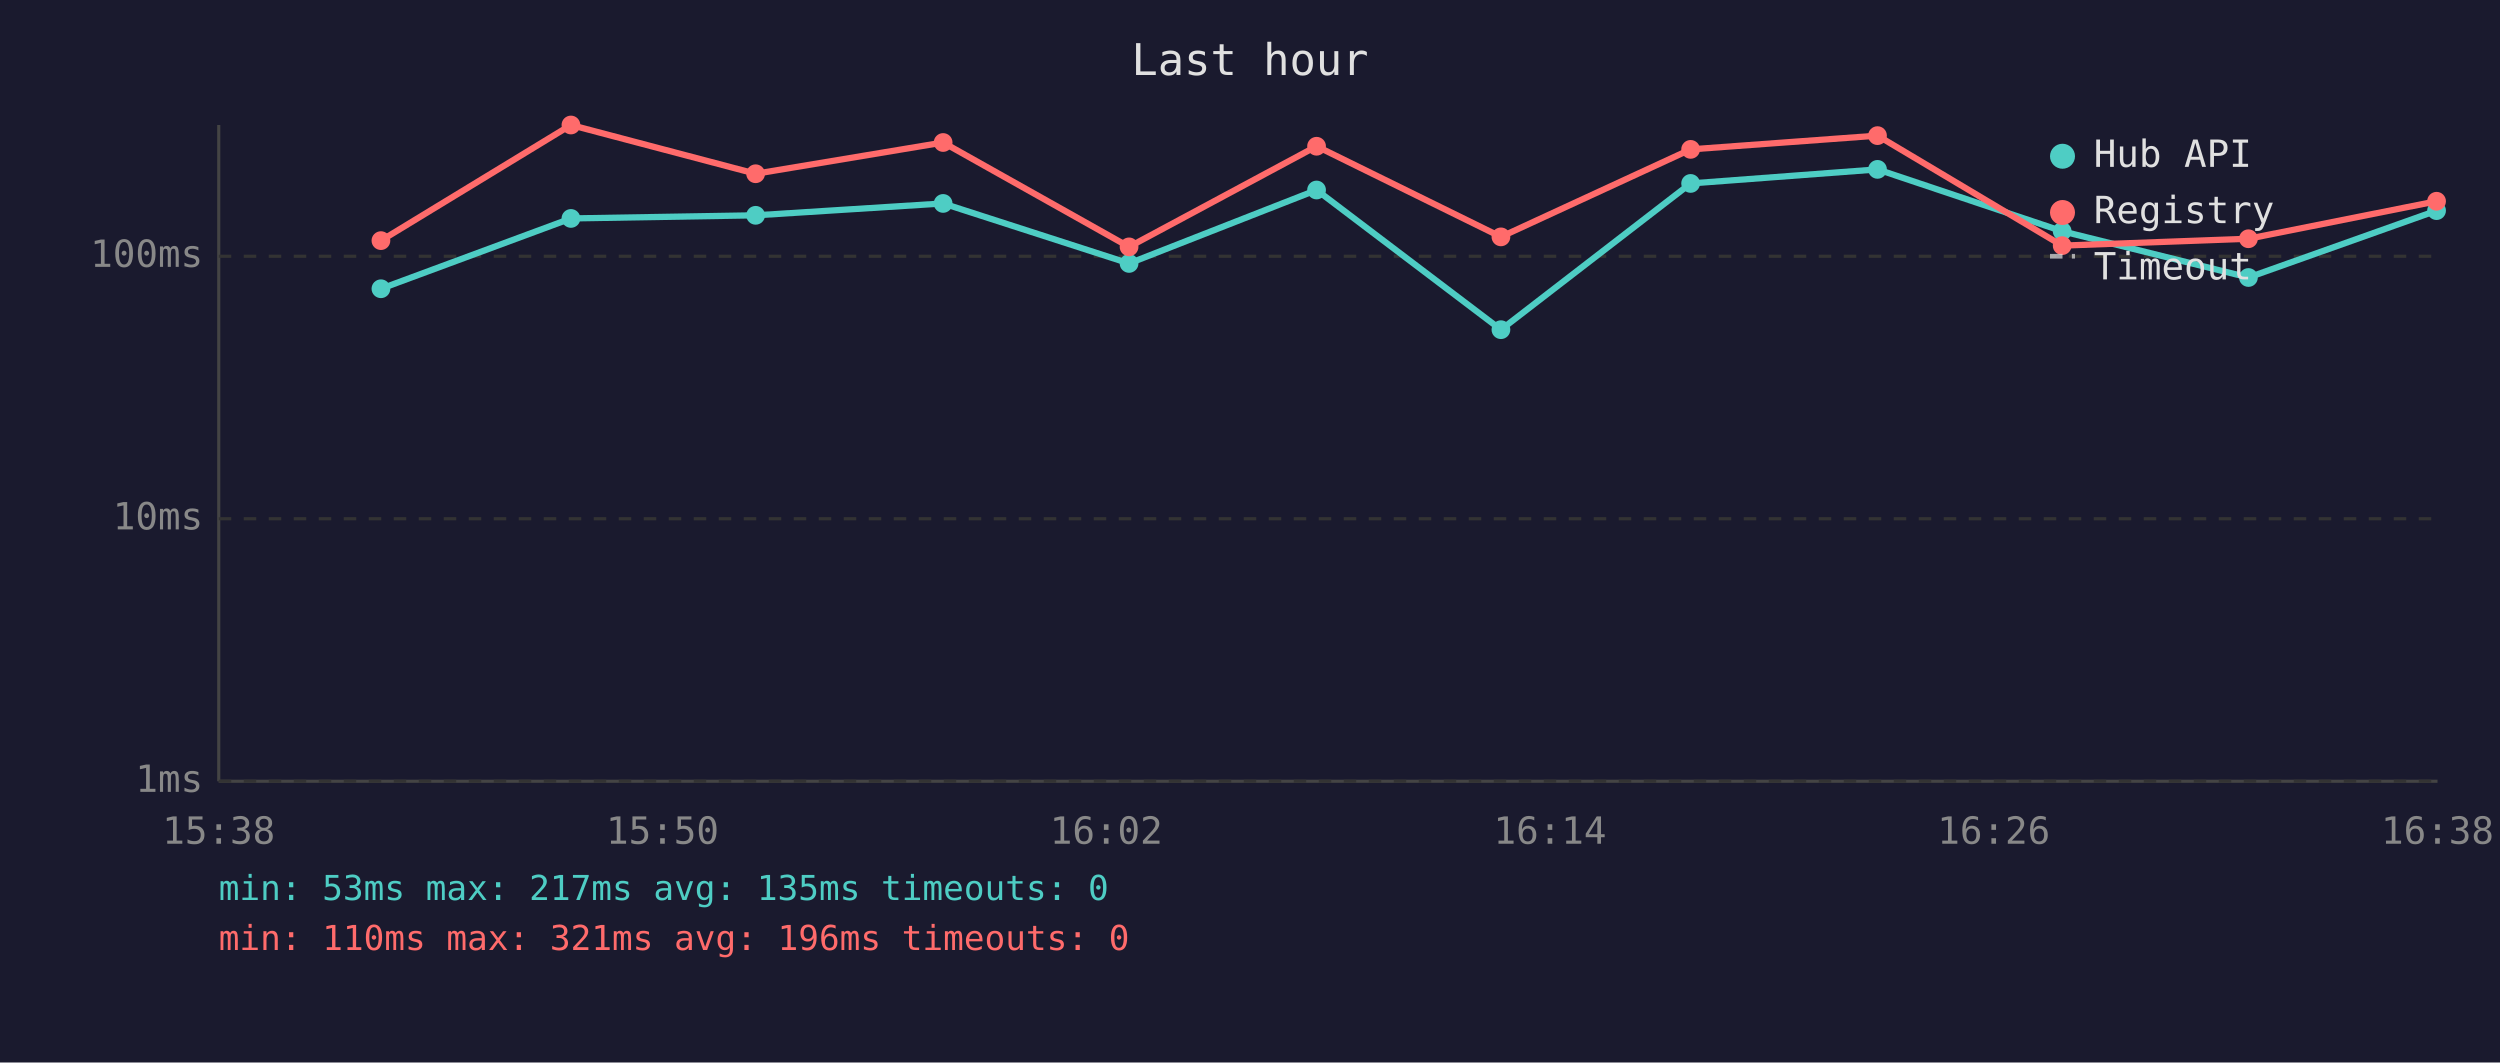
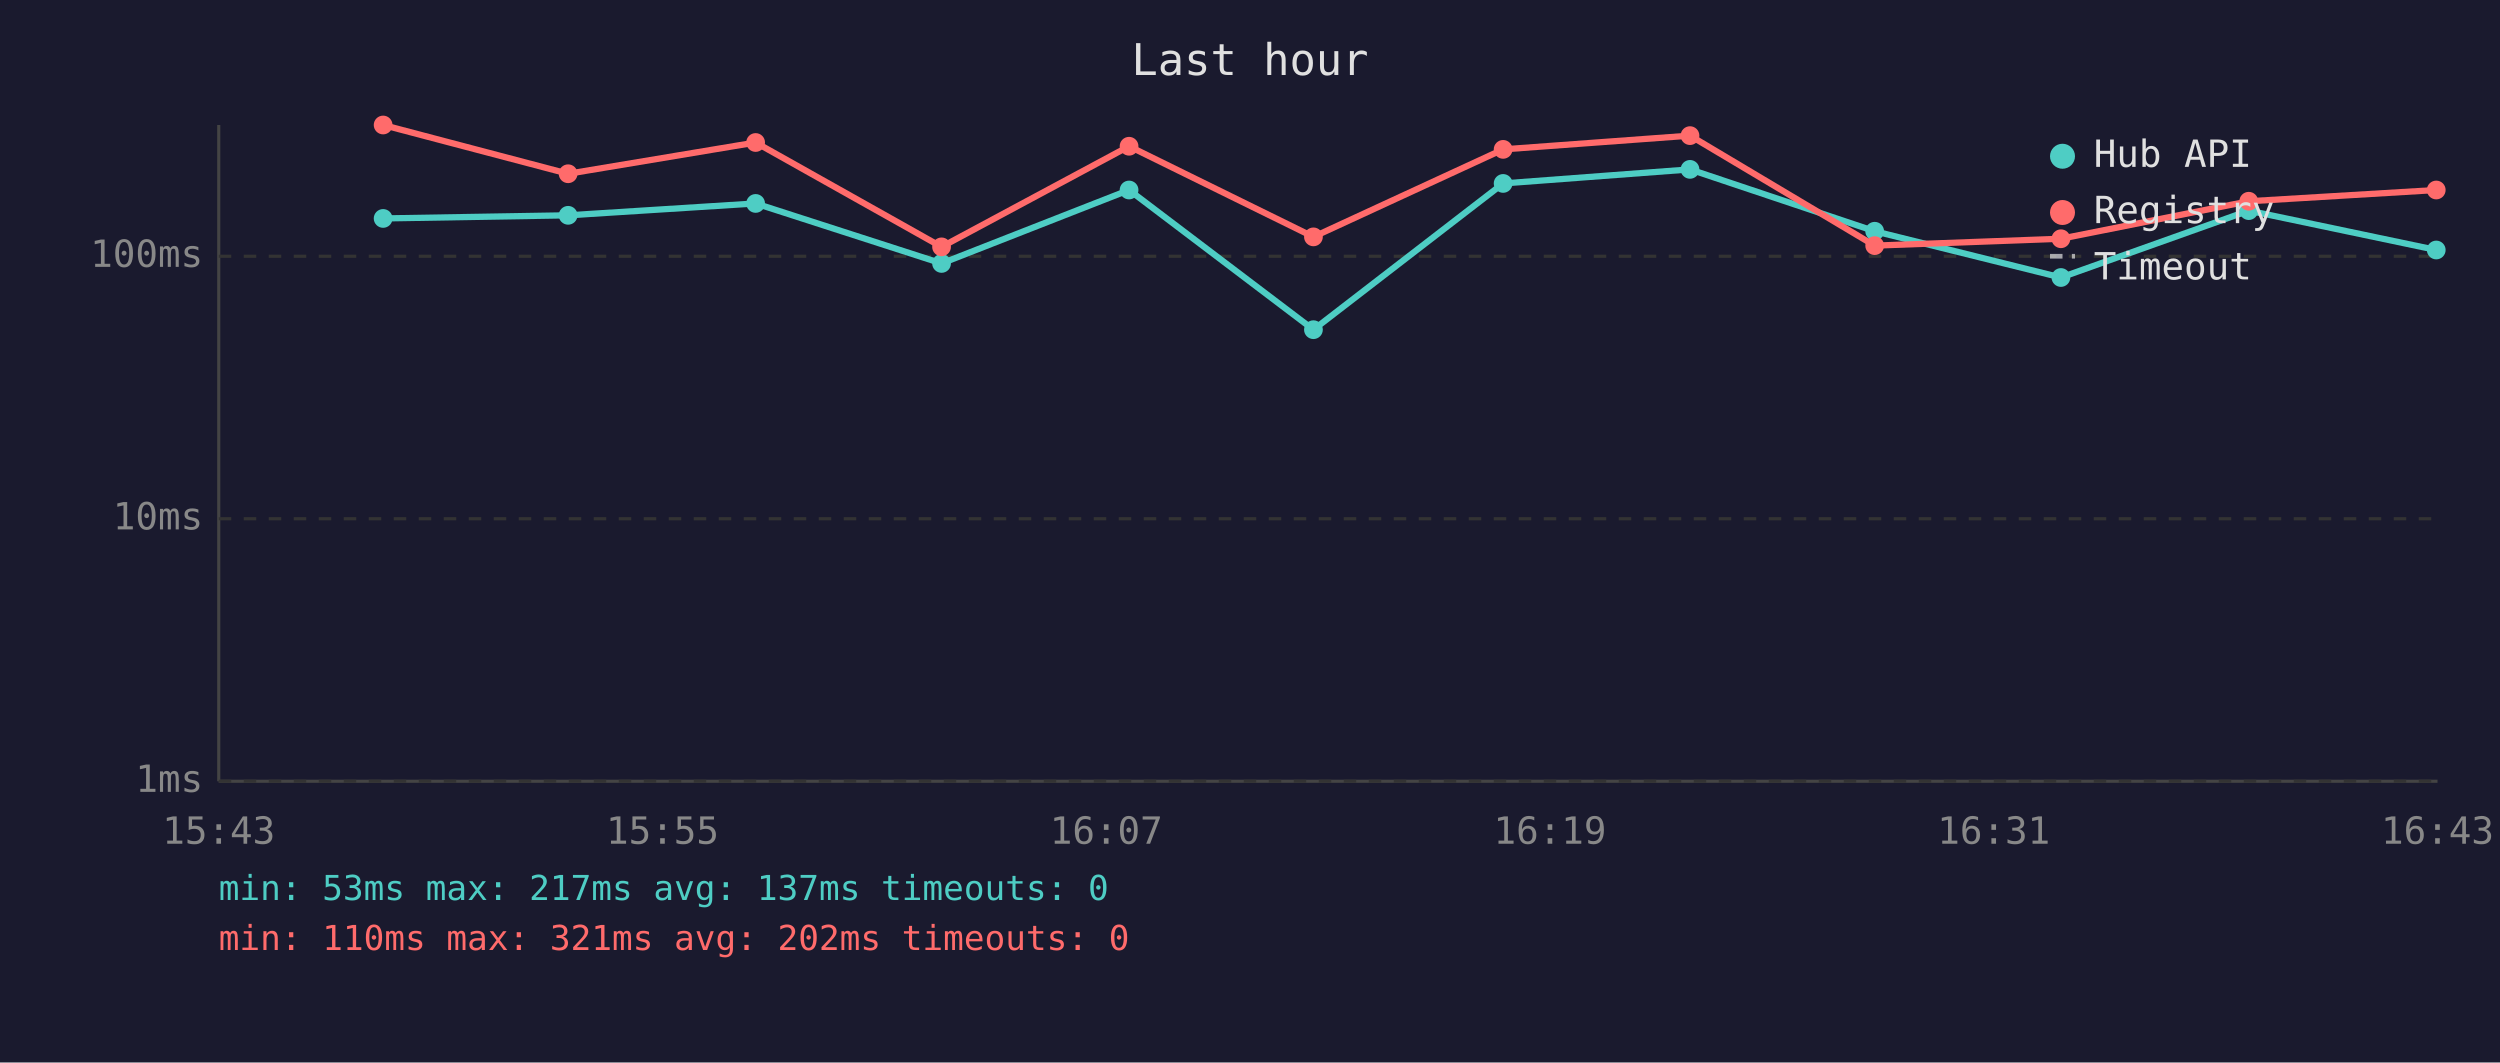
<svg xmlns="http://www.w3.org/2000/svg" viewBox="0 0 800 340" font-family="monospace" font-size="12">
  <rect width="800" height="340" fill="#1a1a2e" />
  <text x="400" y="24" fill="#e0e0e0" font-size="14" text-anchor="middle">Last hour</text>
  <line x1="70" y1="40" x2="70" y2="250" stroke="#444" stroke-width="1" />
  <line x1="70" y1="250" x2="780" y2="250" stroke="#444" stroke-width="1" />
  <line x1="70" y1="250" x2="780" y2="250" stroke="#333" stroke-width="1" stroke-dasharray="4" />
  <text x="65" y="250" fill="#888" text-anchor="end" dominant-baseline="middle">1ms</text>
  <line x1="70" y1="166" x2="780" y2="166" stroke="#333" stroke-width="1" stroke-dasharray="4" />
  <text x="65" y="166" fill="#888" text-anchor="end" dominant-baseline="middle">10ms</text>
  <line x1="70" y1="82" x2="780" y2="82" stroke="#333" stroke-width="1" stroke-dasharray="4" />
  <text x="65" y="82" fill="#888" text-anchor="end" dominant-baseline="middle">100ms</text>
-   <text x="70" y="270" fill="#888" text-anchor="middle">15:38</text>
-   <text x="212" y="270" fill="#888" text-anchor="middle">15:50</text>
-   <text x="354" y="270" fill="#888" text-anchor="middle">16:02</text>
-   <text x="496" y="270" fill="#888" text-anchor="middle">16:14</text>
-   <text x="638" y="270" fill="#888" text-anchor="middle">16:26</text>
-   <text x="780" y="270" fill="#888" text-anchor="middle">16:38</text>
-   <polyline points="121.9,92.4 182.7,69.9 241.8,68.9 301.8,65.1 361.3,84.3 421.3,60.8 480.3,105.5 541.0,58.7 600.8,54.2 659.9,74.0 719.5,88.8 779.7,67.4" fill="none" stroke="#4ecdc4" stroke-width="2" opacity="1" />
-   <circle cx="121.9" cy="92.4" r="3" fill="#4ecdc4" />
-   <circle cx="182.7" cy="69.9" r="3" fill="#4ecdc4" />
-   <circle cx="241.8" cy="68.9" r="3" fill="#4ecdc4" />
-   <circle cx="301.8" cy="65.1" r="3" fill="#4ecdc4" />
-   <circle cx="361.3" cy="84.3" r="3" fill="#4ecdc4" />
-   <circle cx="421.3" cy="60.8" r="3" fill="#4ecdc4" />
-   <circle cx="480.3" cy="105.5" r="3" fill="#4ecdc4" />
-   <circle cx="541.0" cy="58.7" r="3" fill="#4ecdc4" />
-   <circle cx="600.8" cy="54.2" r="3" fill="#4ecdc4" />
-   <circle cx="659.9" cy="74.0" r="3" fill="#4ecdc4" />
-   <circle cx="719.5" cy="88.8" r="3" fill="#4ecdc4" />
-   <circle cx="779.7" cy="67.4" r="3" fill="#4ecdc4" />
-   <polyline points="121.9,77.0 182.7,40.0 241.8,55.6 301.8,45.6 361.3,79.0 421.3,46.8 480.3,75.8 541.0,47.8 600.8,43.4 659.9,78.6 719.5,76.4 779.7,64.4" fill="none" stroke="#ff6b6b" stroke-width="2" opacity="1" />
-   <circle cx="121.9" cy="77.0" r="3" fill="#ff6b6b" />
-   <circle cx="182.7" cy="40.0" r="3" fill="#ff6b6b" />
-   <circle cx="241.8" cy="55.6" r="3" fill="#ff6b6b" />
-   <circle cx="301.8" cy="45.6" r="3" fill="#ff6b6b" />
-   <circle cx="361.3" cy="79.0" r="3" fill="#ff6b6b" />
-   <circle cx="421.3" cy="46.8" r="3" fill="#ff6b6b" />
-   <circle cx="480.3" cy="75.8" r="3" fill="#ff6b6b" />
-   <circle cx="541.0" cy="47.8" r="3" fill="#ff6b6b" />
-   <circle cx="600.8" cy="43.4" r="3" fill="#ff6b6b" />
-   <circle cx="659.9" cy="78.6" r="3" fill="#ff6b6b" />
-   <circle cx="719.5" cy="76.4" r="3" fill="#ff6b6b" />
-   <circle cx="779.7" cy="64.4" r="3" fill="#ff6b6b" />
+   <text x="70" y="270" fill="#888" text-anchor="middle">15:43</text>
+   <text x="212" y="270" fill="#888" text-anchor="middle">15:55</text>
+   <text x="354" y="270" fill="#888" text-anchor="middle">16:07</text>
+   <text x="496" y="270" fill="#888" text-anchor="middle">16:19</text>
+   <text x="638" y="270" fill="#888" text-anchor="middle">16:31</text>
+   <text x="780" y="270" fill="#888" text-anchor="middle">16:43</text>
+   <polyline points="122.6,69.9 181.8,68.9 241.8,65.1 301.3,84.3 361.3,60.8 420.3,105.5 481.0,58.7 540.8,54.2 599.9,74.0 659.5,88.8 719.6,67.4 779.6,80.0" fill="none" stroke="#4ecdc4" stroke-width="2" opacity="1" />
+   <circle cx="122.6" cy="69.9" r="3" fill="#4ecdc4" />
+   <circle cx="181.8" cy="68.9" r="3" fill="#4ecdc4" />
+   <circle cx="241.8" cy="65.1" r="3" fill="#4ecdc4" />
+   <circle cx="301.3" cy="84.3" r="3" fill="#4ecdc4" />
+   <circle cx="361.3" cy="60.8" r="3" fill="#4ecdc4" />
+   <circle cx="420.3" cy="105.5" r="3" fill="#4ecdc4" />
+   <circle cx="481.0" cy="58.7" r="3" fill="#4ecdc4" />
+   <circle cx="540.8" cy="54.2" r="3" fill="#4ecdc4" />
+   <circle cx="599.9" cy="74.0" r="3" fill="#4ecdc4" />
+   <circle cx="659.5" cy="88.8" r="3" fill="#4ecdc4" />
+   <circle cx="719.6" cy="67.4" r="3" fill="#4ecdc4" />
+   <circle cx="779.6" cy="80.0" r="3" fill="#4ecdc4" />
+   <polyline points="122.6,40.0 181.8,55.6 241.8,45.6 301.3,79.0 361.3,46.8 420.3,75.8 481.0,47.8 540.8,43.4 599.9,78.6 659.5,76.4 719.6,64.4 779.6,60.8" fill="none" stroke="#ff6b6b" stroke-width="2" opacity="1" />
+   <circle cx="122.6" cy="40.0" r="3" fill="#ff6b6b" />
+   <circle cx="181.8" cy="55.6" r="3" fill="#ff6b6b" />
+   <circle cx="241.8" cy="45.6" r="3" fill="#ff6b6b" />
+   <circle cx="301.3" cy="79.0" r="3" fill="#ff6b6b" />
+   <circle cx="361.3" cy="46.8" r="3" fill="#ff6b6b" />
+   <circle cx="420.3" cy="75.8" r="3" fill="#ff6b6b" />
+   <circle cx="481.0" cy="47.8" r="3" fill="#ff6b6b" />
+   <circle cx="540.8" cy="43.4" r="3" fill="#ff6b6b" />
+   <circle cx="599.9" cy="78.6" r="3" fill="#ff6b6b" />
+   <circle cx="659.5" cy="76.4" r="3" fill="#ff6b6b" />
+   <circle cx="719.6" cy="64.4" r="3" fill="#ff6b6b" />
+   <circle cx="779.6" cy="60.8" r="3" fill="#ff6b6b" />
  <circle cx="660" cy="50" r="4" fill="#4ecdc4" />
  <text x="670" y="50" fill="#e0e0e0" dominant-baseline="middle">Hub API</text>
  <circle cx="660" cy="68" r="4" fill="#ff6b6b" />
  <text x="670" y="68" fill="#e0e0e0" dominant-baseline="middle">Registry</text>
  <line x1="656" y1="82" x2="664" y2="82" stroke="#e0e0e0" stroke-width="1.5" stroke-dasharray="4,3" opacity="0.7" />
  <text x="670" y="86" fill="#e0e0e0" dominant-baseline="middle">Timeout</text>
-   <text x="70" y="288" fill="#4ecdc4" font-size="11">min: 53ms  max: 217ms  avg: 135ms  timeouts: 0</text>
-   <text x="70" y="304" fill="#ff6b6b" font-size="11">min: 110ms  max: 321ms  avg: 196ms  timeouts: 0</text>
+   <text x="70" y="288" fill="#4ecdc4" font-size="11">min: 53ms  max: 217ms  avg: 137ms  timeouts: 0</text>
+   <text x="70" y="304" fill="#ff6b6b" font-size="11">min: 110ms  max: 321ms  avg: 202ms  timeouts: 0</text>
</svg>
